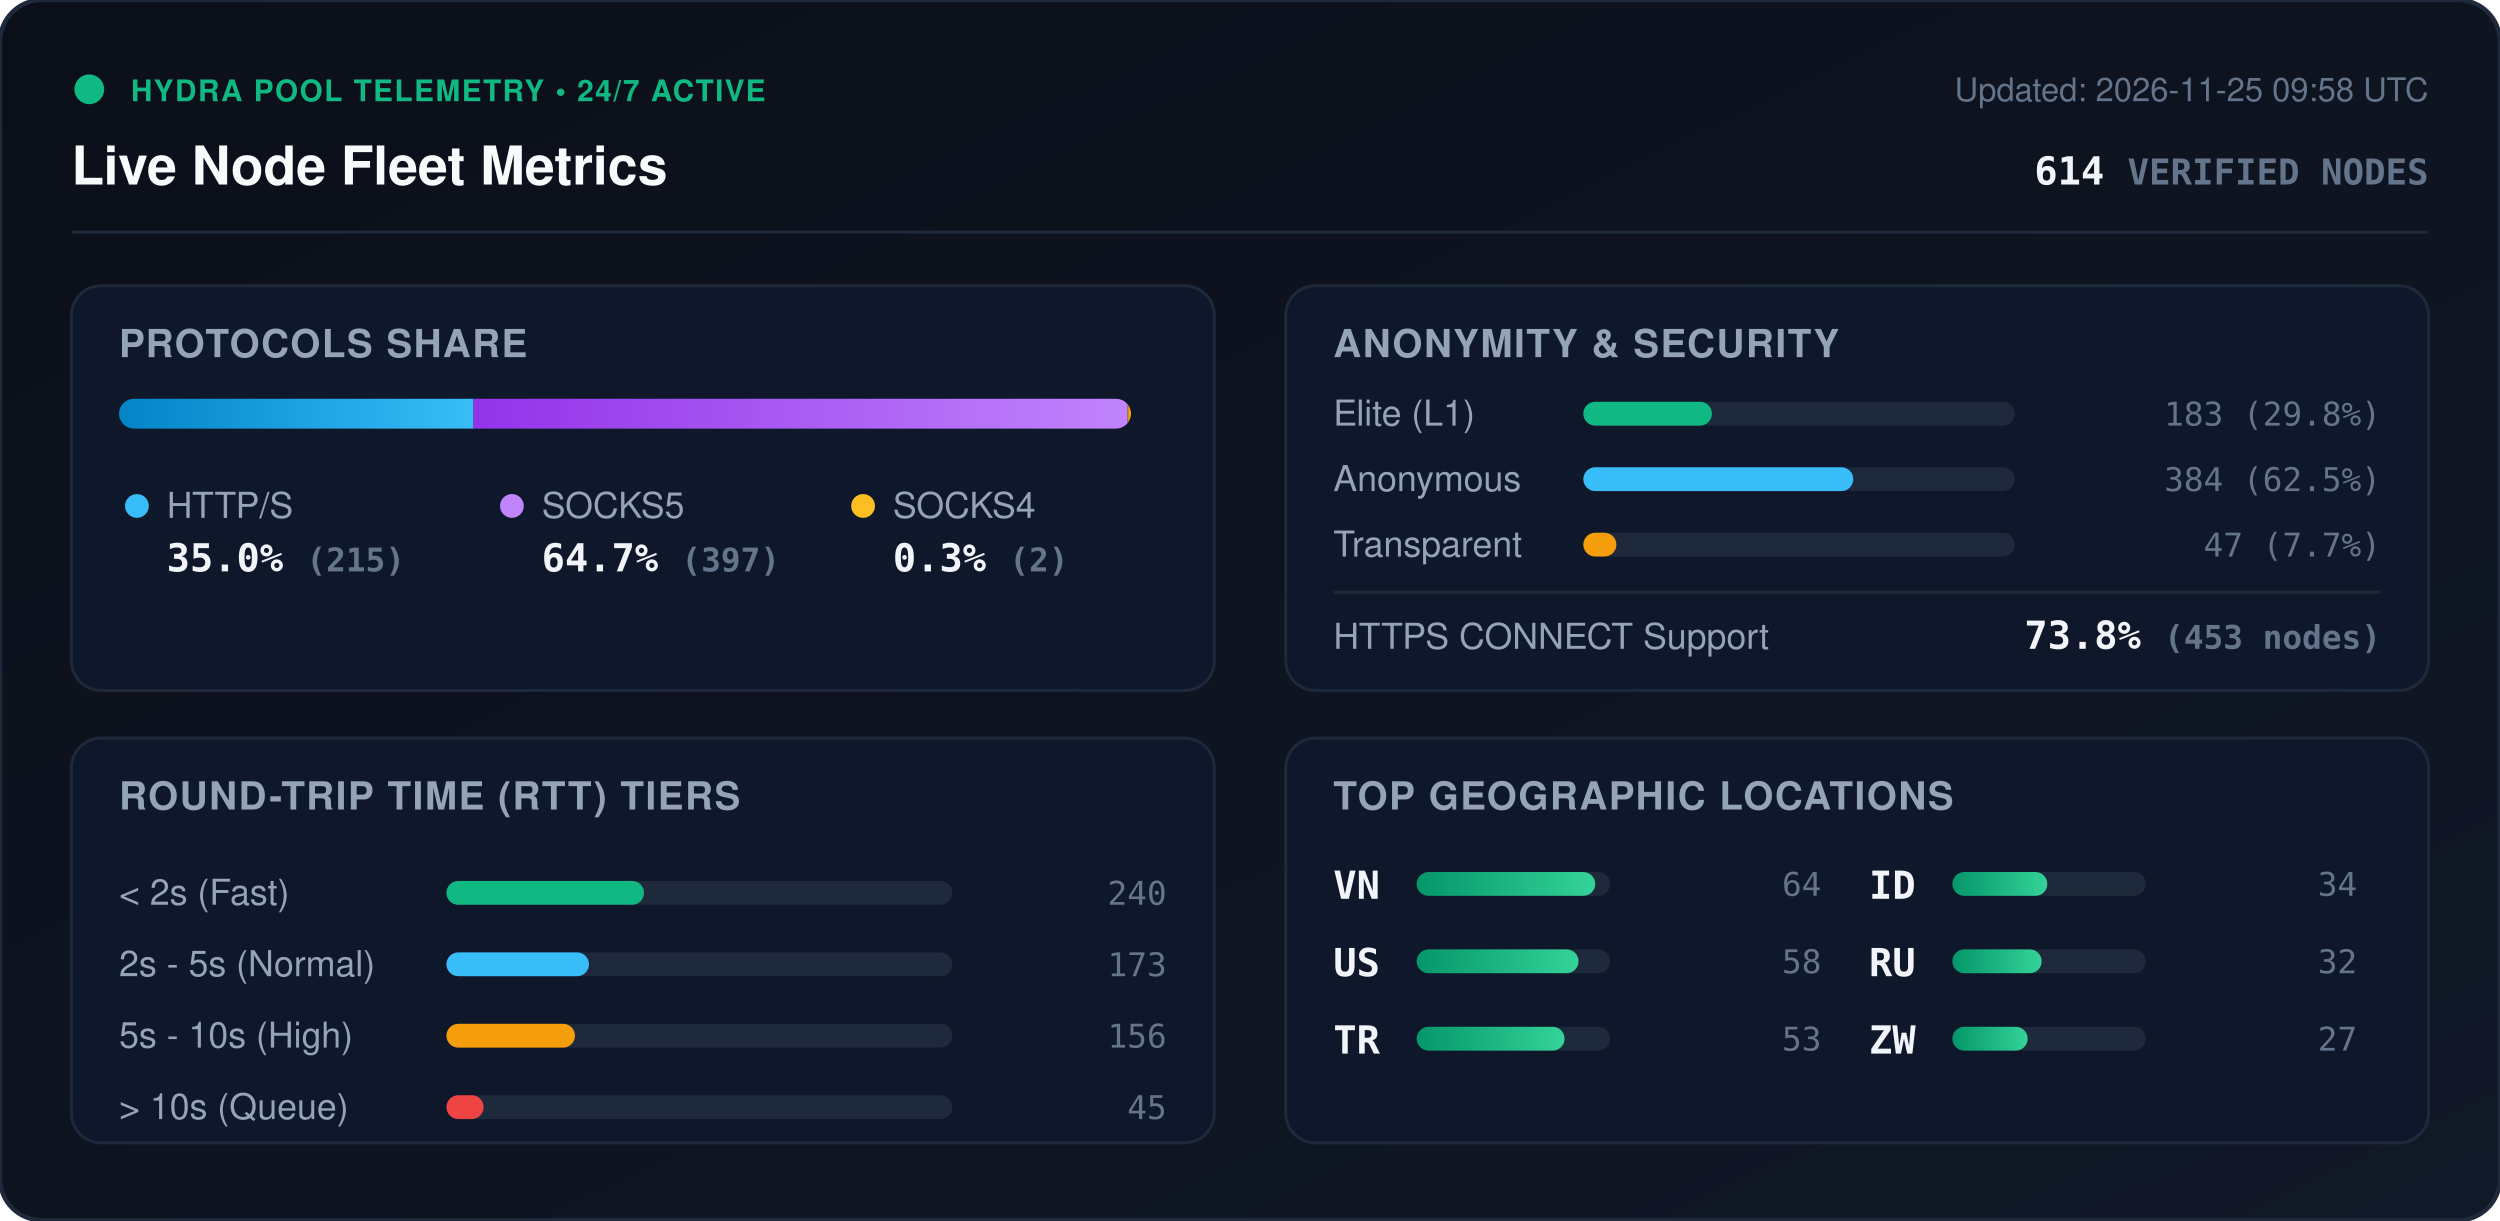
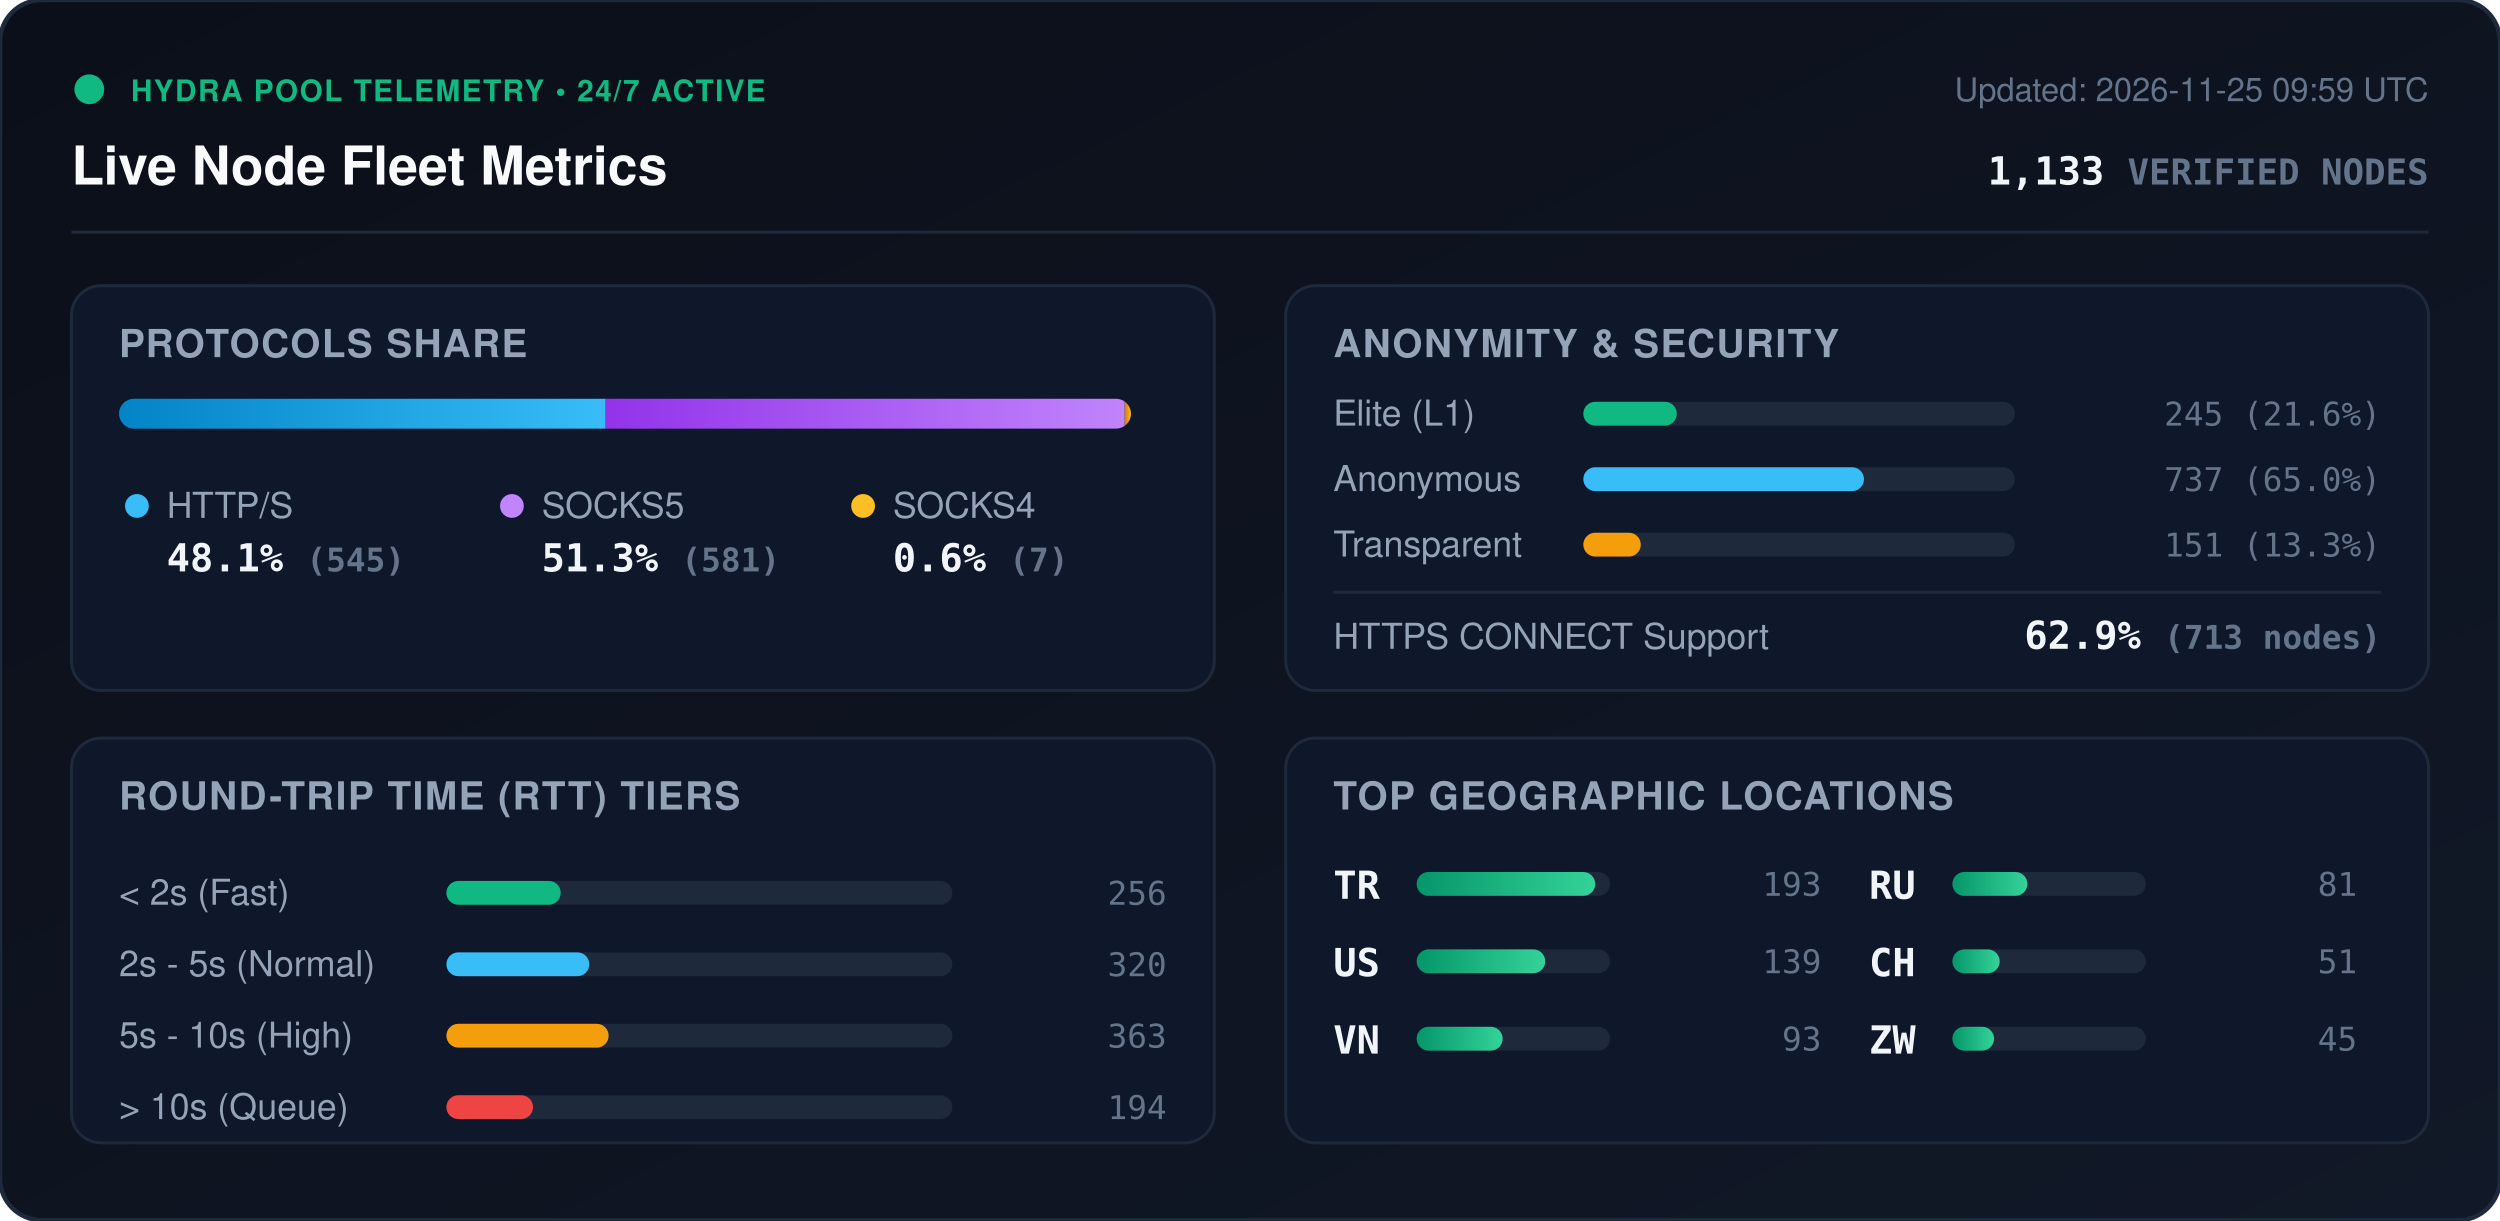
<svg xmlns="http://www.w3.org/2000/svg" viewBox="0 0 840 410" width="840" height="410" style="max-width: 100%; height: auto;">
  <defs>
    <linearGradient id="bg" x1="0%" y1="0%" x2="100%" y2="100%">
      <stop offset="0%" stop-color="#0b0f19" />
      <stop offset="100%" stop-color="#111827" />
    </linearGradient>
    <linearGradient id="bar-http" x1="0%" y1="0%" x2="100%" y2="0%">
      <stop offset="0%" stop-color="#0284c7" />
      <stop offset="100%" stop-color="#38bdf8" />
    </linearGradient>
    <linearGradient id="bar-socks5" x1="0%" y1="0%" x2="100%" y2="0%">
      <stop offset="0%" stop-color="#9333ea" />
      <stop offset="100%" stop-color="#c084fc" />
    </linearGradient>
    <linearGradient id="bar-socks4" x1="0%" y1="0%" x2="100%" y2="0%">
      <stop offset="0%" stop-color="#d97706" />
      <stop offset="100%" stop-color="#fbbf24" />
    </linearGradient>
    <linearGradient id="bar-green" x1="0%" y1="0%" x2="100%" y2="0%">
      <stop offset="0%" stop-color="#059669" />
      <stop offset="100%" stop-color="#34d399" />
    </linearGradient>
    <clipPath id="prog-track-clip">
      <rect width="340.0" height="10" rx="5" />
    </clipPath>
    <style>
      .title { font: 700 18px -apple-system, BlinkMacSystemFont, 'Segoe UI', Helvetica, Arial, sans-serif; fill: #f8fafc; }
      .sub { font: 500 11px -apple-system, BlinkMacSystemFont, 'Segoe UI', Helvetica, Arial, sans-serif; fill: #64748b; }
      .section-hdr { font: 600 13px -apple-system, BlinkMacSystemFont, 'Segoe UI', Helvetica, Arial, sans-serif; fill: #94a3b8; letter-spacing: 0.5px; }
      .metric-val { font: 700 13px -apple-system, BlinkMacSystemFont, 'Segoe UI', Helvetica, Arial, sans-serif; fill: #f1f5f9; }
      .metric-lbl { font: 500 12px -apple-system, BlinkMacSystemFont, 'Segoe UI', Helvetica, Arial, sans-serif; fill: #94a3b8; }
      .badge-txt { font: 700 10px -apple-system, BlinkMacSystemFont, 'Segoe UI', Helvetica, Arial, sans-serif; fill: #10b981; letter-spacing: 0.5px; }
      .mono { font-family: ui-monospace, SFMono-Regular, Menlo, Monaco, Consolas, monospace; }
      .pulse { animation: beacon 2s infinite ease-in-out; }
      @keyframes beacon { 0%, 100% { opacity: 1; } 50% { opacity: 0.35; } }
    </style>
  </defs>
  <rect width="840" height="410" rx="14" fill="url(#bg)" stroke="#1e293b" stroke-width="1.5" />
  <g transform="translate(24, 24)">
    <circle cx="6" cy="6" r="5" fill="#10b981" class="pulse" />
    <text x="20" y="10" class="badge-txt">HYDRA POOL TELEMETRY • 24/7 ACTIVE</text>
    <text x="0" y="38" class="title">Live Node Fleet Metrics</text>
-     <text x="792" y="10" text-anchor="end" class="sub">Updated: 2026-11-25 09:58 UTC</text>
-     <text x="792" y="38" text-anchor="end" class="metric-val mono" fill="#38bdf8">614 <tspan font-size="12" fill="#64748b">VERIFIED NODES</tspan>
+     <text x="792" y="10" text-anchor="end" class="sub">Updated: 2026-11-25 09:59 UTC</text>
+     <text x="792" y="38" text-anchor="end" class="metric-val mono" fill="#38bdf8">1,133 <tspan font-size="12" fill="#64748b">VERIFIED NODES</tspan>
    </text>
  </g>
  <line x1="24" y1="78" x2="816" y2="78" stroke="#1e293b" stroke-width="1" />
  <g transform="translate(24, 96)">
    <rect width="384" height="136" rx="10" fill="#0f172a" stroke="#1e293b" />
    <text x="16" y="24" class="section-hdr">PROTOCOLS SHARE</text>
    <g transform="translate(16, 38)">
      <rect width="340.0" height="10" rx="5" fill="#1e293b" />
      <g clip-path="url(#prog-track-clip)">
-         <rect x="0" width="119.1" height="10" fill="url(#bar-http)" />
-         <rect x="119.1" width="219.8" height="10" fill="url(#bar-socks5)" />
-         <rect x="338.9" width="1.1" height="10" fill="url(#bar-socks4)" />
+         <rect x="0" width="163.5" height="10" fill="url(#bar-http)" />
+         <rect x="163.5" width="174.4" height="10" fill="url(#bar-socks5)" />
+         <rect x="337.9" width="2.1" height="10" fill="url(#bar-socks4)" />
      </g>
    </g>
    <g transform="translate(16, 68)">
      <circle cx="6" cy="6" r="4" fill="#38bdf8" />
      <text x="16" y="10" class="metric-lbl">HTTP/S</text>
-       <text x="16" y="28" class="metric-val mono">35.0% <tspan font-size="11" fill="#64748b">(215)</tspan>
+       <text x="16" y="28" class="metric-val mono">48.1% <tspan font-size="11" fill="#64748b">(545)</tspan>
      </text>
      <circle cx="132" cy="6" r="4" fill="#c084fc" />
      <text x="142" y="10" class="metric-lbl">SOCKS5</text>
-       <text x="142" y="28" class="metric-val mono">64.7% <tspan font-size="11" fill="#64748b">(397)</tspan>
+       <text x="142" y="28" class="metric-val mono">51.3% <tspan font-size="11" fill="#64748b">(581)</tspan>
      </text>
      <circle cx="250" cy="6" r="4" fill="#fbbf24" />
      <text x="260" y="10" class="metric-lbl">SOCKS4</text>
-       <text x="260" y="28" class="metric-val mono">0.3% <tspan font-size="11" fill="#64748b">(2)</tspan>
+       <text x="260" y="28" class="metric-val mono">0.6% <tspan font-size="11" fill="#64748b">(7)</tspan>
      </text>
    </g>
  </g>
  <g transform="translate(432, 96)">
    <rect width="384" height="136" rx="10" fill="#0f172a" stroke="#1e293b" />
    <text x="16" y="24" class="section-hdr">ANONYMITY &amp; SECURITY</text>
    <text x="16" y="47" class="metric-lbl">Elite (L1)</text>
    <rect x="100" y="39" width="145.0" height="8" rx="4" fill="#1e293b" />
-     <rect x="100" y="39" width="43.2" height="8" rx="4" fill="#10b981" />
-     <text x="368" y="47" text-anchor="end" class="mono sub" fill="#e2e8f0">183 (29.8%)</text>
+     <rect x="100" y="39" width="31.4" height="8" rx="4" fill="#10b981" />
+     <text x="368" y="47" text-anchor="end" class="mono sub" fill="#e2e8f0">245 (21.6%)</text>
    <text x="16" y="69" class="metric-lbl">Anonymous</text>
    <rect x="100" y="61" width="145.0" height="8" rx="4" fill="#1e293b" />
-     <rect x="100" y="61" width="90.7" height="8" rx="4" fill="#38bdf8" />
-     <text x="368" y="69" text-anchor="end" class="mono sub" fill="#e2e8f0">384 (62.5%)</text>
+     <rect x="100" y="61" width="94.3" height="8" rx="4" fill="#38bdf8" />
+     <text x="368" y="69" text-anchor="end" class="mono sub" fill="#e2e8f0">737 (65.0%)</text>
    <text x="16" y="91" class="metric-lbl">Transparent</text>
    <rect x="100" y="83" width="145.0" height="8" rx="4" fill="#1e293b" />
-     <rect x="100" y="83" width="11.1" height="8" rx="4" fill="#f59e0b" />
-     <text x="368" y="91" text-anchor="end" class="mono sub" fill="#e2e8f0">47 (7.7%)</text>
+     <rect x="100" y="83" width="19.3" height="8" rx="4" fill="#f59e0b" />
+     <text x="368" y="91" text-anchor="end" class="mono sub" fill="#e2e8f0">151 (13.3%)</text>
    <line x1="16" y1="103" x2="368" y2="103" stroke="#1e293b" stroke-width="1" />
    <text x="16" y="122" class="metric-lbl">HTTPS CONNECT Support</text>
-     <text x="368" y="122" text-anchor="end" class="metric-val mono" fill="#34d399">73.8% <tspan font-size="11" fill="#64748b">(453 nodes)</tspan>
+     <text x="368" y="122" text-anchor="end" class="metric-val mono" fill="#34d399">62.9% <tspan font-size="11" fill="#64748b">(713 nodes)</tspan>
    </text>
  </g>
  <g transform="translate(24, 248)">
    <rect width="384" height="136" rx="10" fill="#0f172a" stroke="#1e293b" />
    <text x="16" y="24" class="section-hdr">ROUND-TRIP TIME (RTT) TIERS</text>
    <g transform="translate(16, 42)">
      <text x="0" y="14" class="metric-lbl">&lt; 2s (Fast)</text>
      <rect x="110" y="6" width="170" height="8" rx="4" fill="#1e293b" />
-       <rect x="110" y="6" width="66.4" height="8" rx="4" fill="#10b981" />
-       <text x="352" y="14" text-anchor="end" class="mono sub">240</text>
+       <rect x="110" y="6" width="38.4" height="8" rx="4" fill="#10b981" />
+       <text x="352" y="14" text-anchor="end" class="mono sub">256</text>
      <text x="0" y="38" class="metric-lbl">2s - 5s (Normal)</text>
      <rect x="110" y="30" width="170" height="8" rx="4" fill="#1e293b" />
-       <rect x="110" y="30" width="47.9" height="8" rx="4" fill="#38bdf8" />
-       <text x="352" y="38" text-anchor="end" class="mono sub">173</text>
+       <rect x="110" y="30" width="48.0" height="8" rx="4" fill="#38bdf8" />
+       <text x="352" y="38" text-anchor="end" class="mono sub">320</text>
      <text x="0" y="62" class="metric-lbl">5s - 10s (High)</text>
      <rect x="110" y="54" width="170" height="8" rx="4" fill="#1e293b" />
-       <rect x="110" y="54" width="43.2" height="8" rx="4" fill="#f59e0b" />
-       <text x="352" y="62" text-anchor="end" class="mono sub">156</text>
+       <rect x="110" y="54" width="54.5" height="8" rx="4" fill="#f59e0b" />
+       <text x="352" y="62" text-anchor="end" class="mono sub">363</text>
      <text x="0" y="86" class="metric-lbl">&gt; 10s (Queue)</text>
      <rect x="110" y="78" width="170" height="8" rx="4" fill="#1e293b" />
-       <rect x="110" y="78" width="12.5" height="8" rx="4" fill="#ef4444" />
-       <text x="352" y="86" text-anchor="end" class="mono sub">45</text>
+       <rect x="110" y="78" width="29.1" height="8" rx="4" fill="#ef4444" />
+       <text x="352" y="86" text-anchor="end" class="mono sub">194</text>
    </g>
  </g>
  <g transform="translate(432, 248)">
    <rect width="384" height="136" rx="10" fill="#0f172a" stroke="#1e293b" />
    <text x="16" y="24" class="section-hdr">TOP GEOGRAPHIC LOCATIONS</text>
    <g transform="translate(16, 42)">
      <g transform="translate(0, 0)">
-         <text x="0" y="12" class="mono metric-val" font-size="12">VN</text>
+         <text x="0" y="12" class="mono metric-val" font-size="12">TR</text>
        <rect x="28" y="3" width="65" height="8" rx="4" fill="#1e293b" />
        <rect x="28" y="3" width="60.0" height="8" rx="4" fill="url(#bar-green)" />
-         <text x="164" y="11" text-anchor="end" class="mono sub">64</text>
+         <text x="164" y="11" text-anchor="end" class="mono sub">193</text>
      </g>
      <g transform="translate(0, 26)">
        <text x="0" y="12" class="mono metric-val" font-size="12">US</text>
        <rect x="28" y="3" width="65" height="8" rx="4" fill="#1e293b" />
-         <rect x="28" y="3" width="54.4" height="8" rx="4" fill="url(#bar-green)" />
-         <text x="164" y="11" text-anchor="end" class="mono sub">58</text>
+         <rect x="28" y="3" width="43.2" height="8" rx="4" fill="url(#bar-green)" />
+         <text x="164" y="11" text-anchor="end" class="mono sub">139</text>
      </g>
      <g transform="translate(0, 52)">
-         <text x="0" y="12" class="mono metric-val" font-size="12">TR</text>
+         <text x="0" y="12" class="mono metric-val" font-size="12">VN</text>
        <rect x="28" y="3" width="65" height="8" rx="4" fill="#1e293b" />
-         <rect x="28" y="3" width="49.7" height="8" rx="4" fill="url(#bar-green)" />
-         <text x="164" y="11" text-anchor="end" class="mono sub">53</text>
+         <rect x="28" y="3" width="28.9" height="8" rx="4" fill="url(#bar-green)" />
+         <text x="164" y="11" text-anchor="end" class="mono sub">93</text>
      </g>
      <g transform="translate(180, 0)">
-         <text x="0" y="12" class="mono metric-val" font-size="12">ID</text>
+         <text x="0" y="12" class="mono metric-val" font-size="12">RU</text>
        <rect x="28" y="3" width="65" height="8" rx="4" fill="#1e293b" />
-         <rect x="28" y="3" width="31.9" height="8" rx="4" fill="url(#bar-green)" />
-         <text x="164" y="11" text-anchor="end" class="mono sub">34</text>
+         <rect x="28" y="3" width="25.2" height="8" rx="4" fill="url(#bar-green)" />
+         <text x="164" y="11" text-anchor="end" class="mono sub">81</text>
      </g>
      <g transform="translate(180, 26)">
-         <text x="0" y="12" class="mono metric-val" font-size="12">RU</text>
+         <text x="0" y="12" class="mono metric-val" font-size="12">CH</text>
        <rect x="28" y="3" width="65" height="8" rx="4" fill="#1e293b" />
-         <rect x="28" y="3" width="30.0" height="8" rx="4" fill="url(#bar-green)" />
-         <text x="164" y="11" text-anchor="end" class="mono sub">32</text>
+         <rect x="28" y="3" width="15.9" height="8" rx="4" fill="url(#bar-green)" />
+         <text x="164" y="11" text-anchor="end" class="mono sub">51</text>
      </g>
      <g transform="translate(180, 52)">
        <text x="0" y="12" class="mono metric-val" font-size="12">ZW</text>
        <rect x="28" y="3" width="65" height="8" rx="4" fill="#1e293b" />
-         <rect x="28" y="3" width="25.3" height="8" rx="4" fill="url(#bar-green)" />
-         <text x="164" y="11" text-anchor="end" class="mono sub">27</text>
+         <rect x="28" y="3" width="14.0" height="8" rx="4" fill="url(#bar-green)" />
+         <text x="164" y="11" text-anchor="end" class="mono sub">45</text>
      </g>
    </g>
  </g>
</svg>
